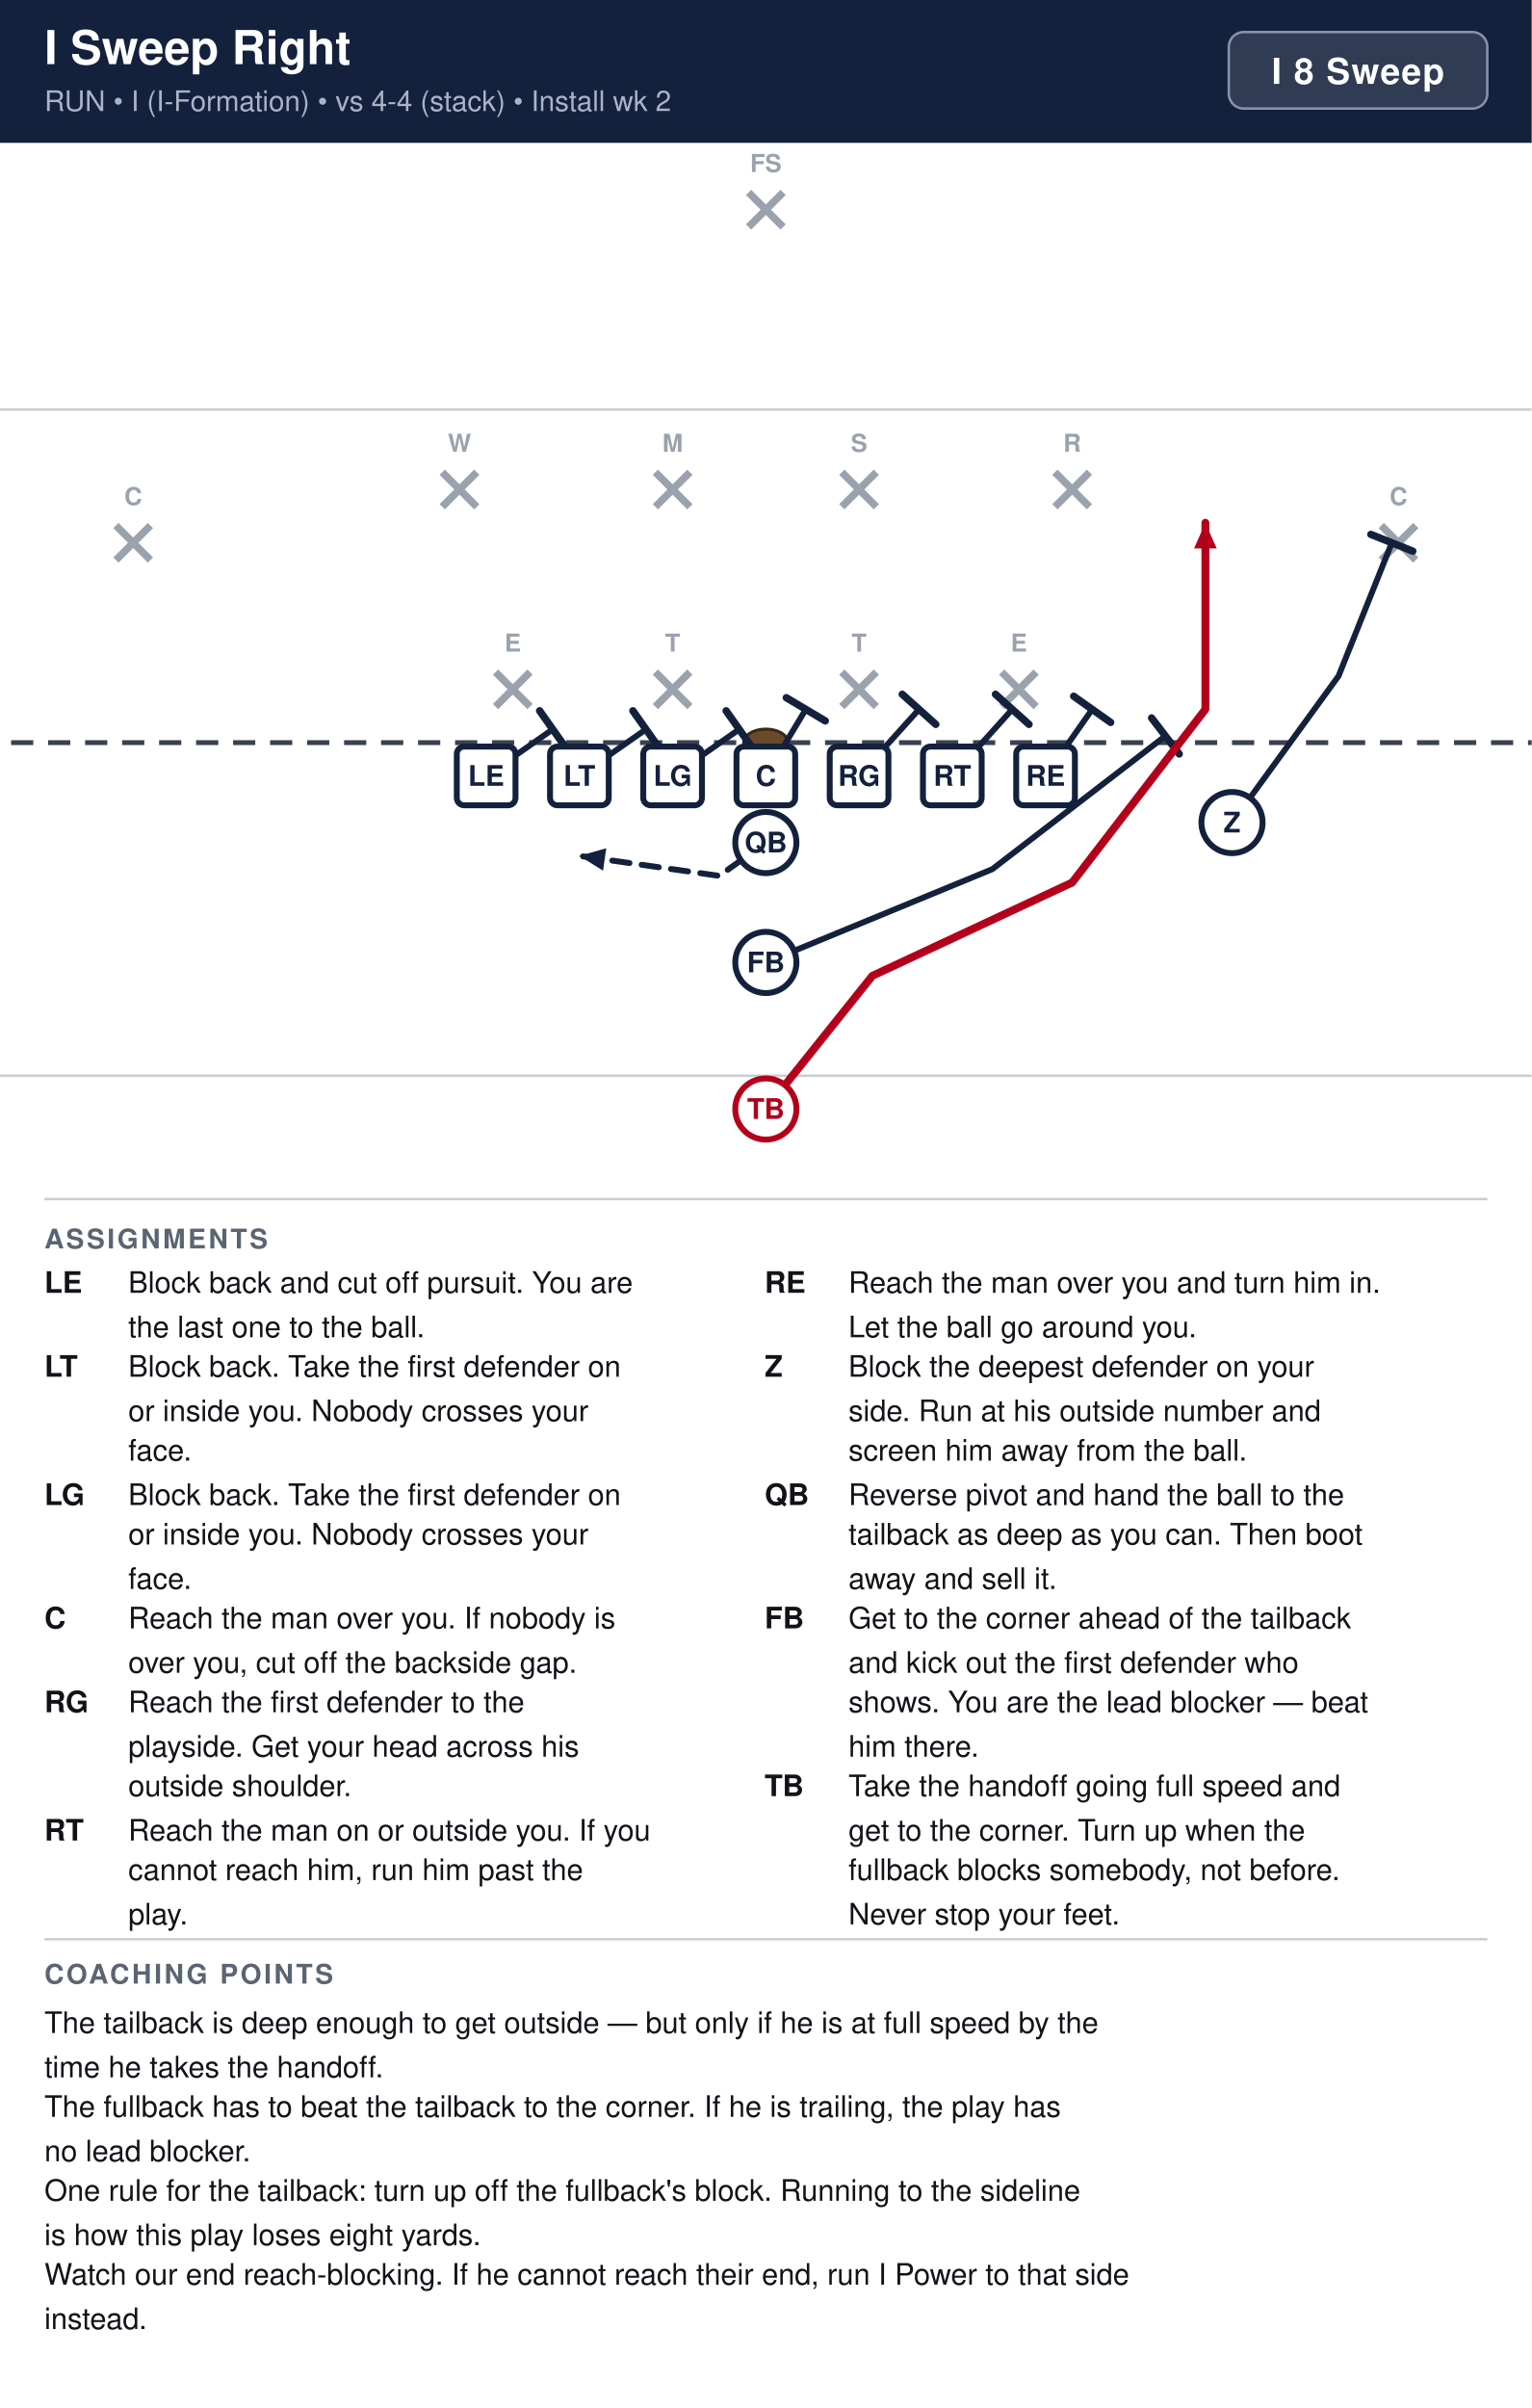
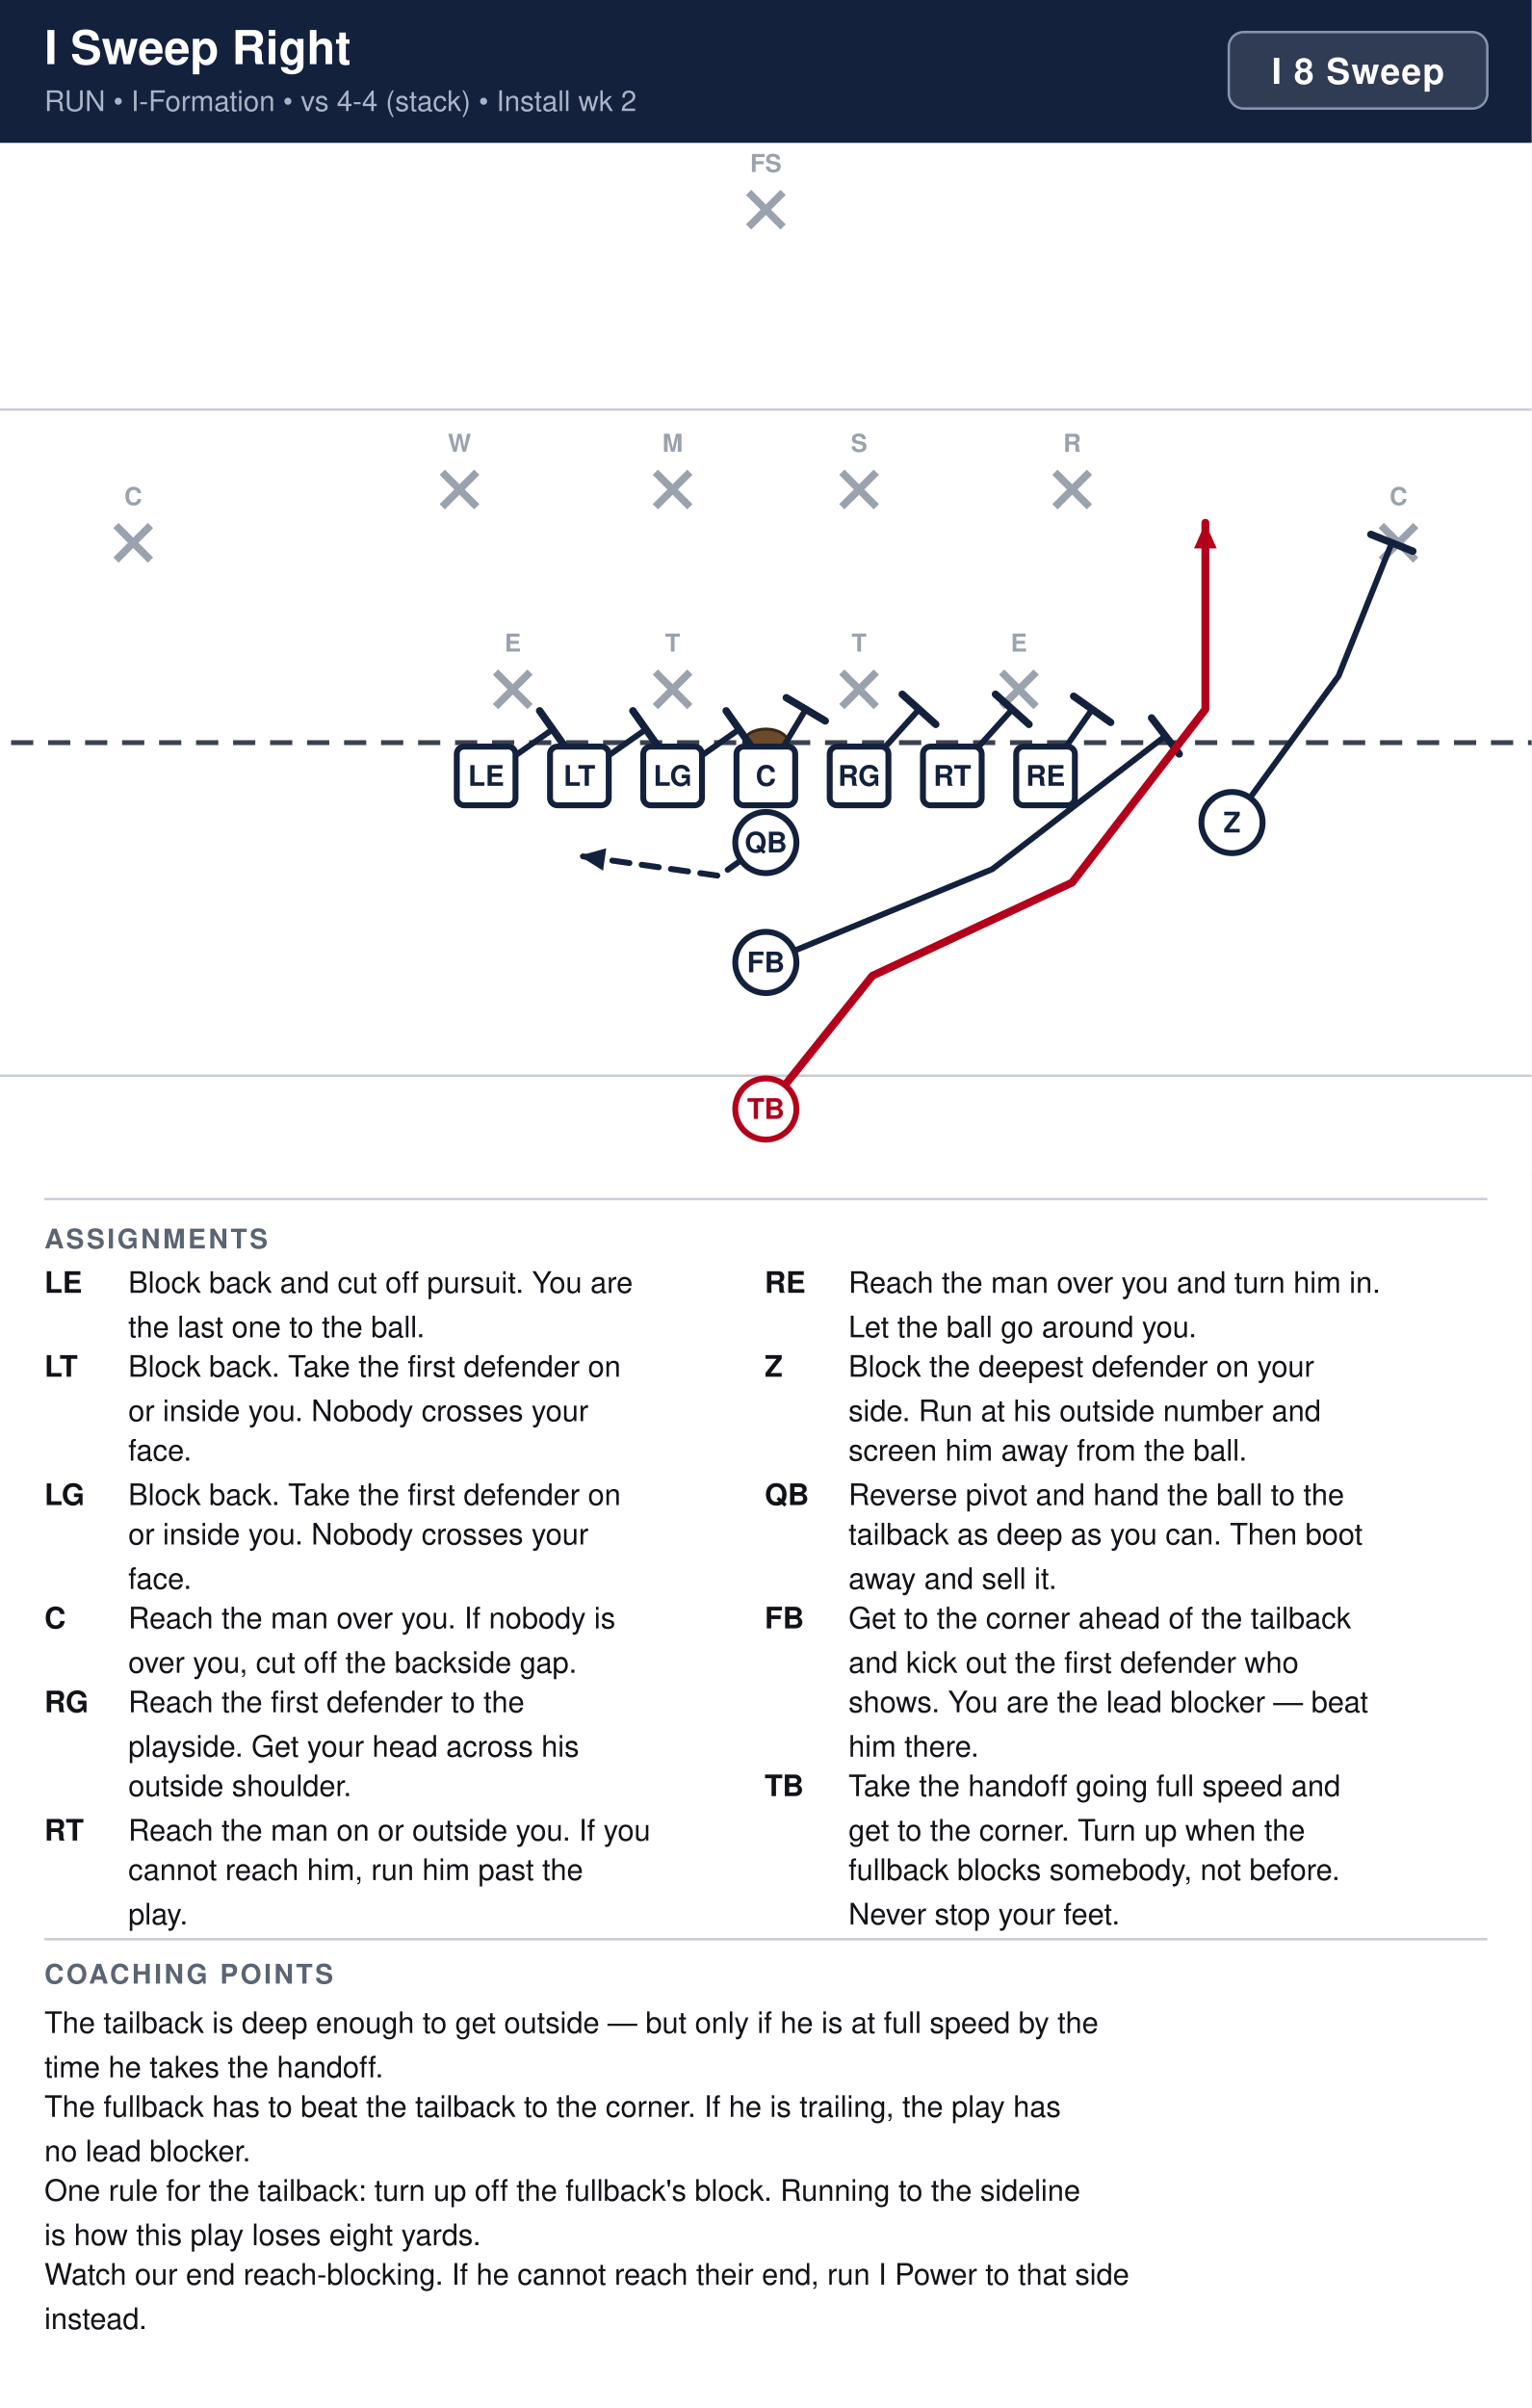
<svg xmlns="http://www.w3.org/2000/svg" width="621" height="976" viewBox="0 0 621 976" font-family="Segoe UI, Helvetica, Arial, sans-serif">
  <rect width="100%" height="100%" fill="#ffffff" />
  <rect x="0" y="0" width="621" height="58" fill="#14213d" />
  <text x="18" y="26" font-size="19" font-weight="700" fill="#ffffff">I Sweep Right</text>
-   <text x="18" y="45" font-size="11.5" fill="#a9b4c7">RUN  •  I (I-Formation)  •  vs 4-4 (stack)  •  Install wk 2</text>
+   <text x="18" y="45" font-size="11.5" fill="#a9b4c7">RUN  •  I-Formation  •  vs 4-4 (stack)  •  Install wk 2</text>
  <rect x="498.2" y="13" width="104.8" height="31" rx="6" fill="#ffffff" fill-opacity="0.12" stroke="#8593ad" stroke-width="1" />
  <text x="550.6" y="34" text-anchor="middle" font-size="14.5" font-weight="700" fill="#ffffff" letter-spacing="0.5">I 8 Sweep</text>
  <clipPath id="fieldclip">
    <rect x="0" y="58" width="621" height="418" />
  </clipPath>
  <g clip-path="url(#fieldclip)">
    <g transform="translate(-40.5,44.5)">
      <rect x="0" y="0" width="702" height="446" fill="#ffffff" />
      <line x1="0" y1="391.5" x2="702" y2="391.5" stroke="#c8cdd6" stroke-width="1" />
      <line x1="0" y1="121.5" x2="702" y2="121.5" stroke="#c8cdd6" stroke-width="1" />
      <line x1="0" y1="256.5" x2="702" y2="256.5" stroke="#3a4150" stroke-width="2" stroke-dasharray="9 6" />
      <ellipse cx="351.0" cy="256.5" rx="9" ry="5.5" fill="#6b4a2b" stroke="#3a2716" stroke-width="1.2" />
      <line x1="241.4" y1="227.9" x2="255.4" y2="241.9" stroke="#9aa2ae" stroke-width="3" />
      <line x1="255.4" y1="227.9" x2="241.4" y2="241.9" stroke="#9aa2ae" stroke-width="3" />
      <text x="248.4" y="219.6" text-anchor="middle" font-size="10" fill="#9aa2ae" font-weight="600">E</text>
      <line x1="306.2" y1="227.9" x2="320.2" y2="241.9" stroke="#9aa2ae" stroke-width="3" />
      <line x1="320.2" y1="227.9" x2="306.2" y2="241.9" stroke="#9aa2ae" stroke-width="3" />
      <text x="313.2" y="219.6" text-anchor="middle" font-size="10" fill="#9aa2ae" font-weight="600">T</text>
      <line x1="381.8" y1="227.9" x2="395.8" y2="241.9" stroke="#9aa2ae" stroke-width="3" />
      <line x1="395.8" y1="227.9" x2="381.8" y2="241.9" stroke="#9aa2ae" stroke-width="3" />
      <text x="388.8" y="219.6" text-anchor="middle" font-size="10" fill="#9aa2ae" font-weight="600">T</text>
      <line x1="446.6" y1="227.9" x2="460.6" y2="241.9" stroke="#9aa2ae" stroke-width="3" />
      <line x1="460.6" y1="227.9" x2="446.6" y2="241.9" stroke="#9aa2ae" stroke-width="3" />
      <text x="453.6" y="219.6" text-anchor="middle" font-size="10" fill="#9aa2ae" font-weight="600">E</text>
      <line x1="219.8" y1="146.9" x2="233.8" y2="160.9" stroke="#9aa2ae" stroke-width="3" />
      <line x1="233.8" y1="146.9" x2="219.8" y2="160.9" stroke="#9aa2ae" stroke-width="3" />
      <text x="226.8" y="138.6" text-anchor="middle" font-size="10" fill="#9aa2ae" font-weight="600">W</text>
      <line x1="306.2" y1="146.9" x2="320.2" y2="160.9" stroke="#9aa2ae" stroke-width="3" />
      <line x1="320.2" y1="146.9" x2="306.2" y2="160.9" stroke="#9aa2ae" stroke-width="3" />
      <text x="313.2" y="138.6" text-anchor="middle" font-size="10" fill="#9aa2ae" font-weight="600">M</text>
      <line x1="381.8" y1="146.9" x2="395.8" y2="160.9" stroke="#9aa2ae" stroke-width="3" />
      <line x1="395.8" y1="146.9" x2="381.8" y2="160.9" stroke="#9aa2ae" stroke-width="3" />
      <text x="388.8" y="138.6" text-anchor="middle" font-size="10" fill="#9aa2ae" font-weight="600">S</text>
      <line x1="468.2" y1="146.9" x2="482.2" y2="160.9" stroke="#9aa2ae" stroke-width="3" />
      <line x1="482.2" y1="146.9" x2="468.2" y2="160.9" stroke="#9aa2ae" stroke-width="3" />
      <text x="475.2" y="138.6" text-anchor="middle" font-size="10" fill="#9aa2ae" font-weight="600">R</text>
      <line x1="87.5" y1="168.5" x2="101.5" y2="182.5" stroke="#9aa2ae" stroke-width="3" />
      <line x1="101.5" y1="168.5" x2="87.5" y2="182.5" stroke="#9aa2ae" stroke-width="3" />
      <text x="94.5" y="160.2" text-anchor="middle" font-size="10" fill="#9aa2ae" font-weight="600">C</text>
      <line x1="600.5" y1="168.5" x2="614.5" y2="182.5" stroke="#9aa2ae" stroke-width="3" />
      <line x1="614.5" y1="168.5" x2="600.5" y2="182.5" stroke="#9aa2ae" stroke-width="3" />
      <text x="607.5" y="160.2" text-anchor="middle" font-size="10" fill="#9aa2ae" font-weight="600">C</text>
      <line x1="344.0" y1="33.5" x2="358.0" y2="47.5" stroke="#9aa2ae" stroke-width="3" />
      <line x1="358.0" y1="33.5" x2="344.0" y2="47.5" stroke="#9aa2ae" stroke-width="3" />
      <text x="351.0" y="25.2" text-anchor="middle" font-size="10" fill="#9aa2ae" font-weight="600">FS</text>
      <path d="M237.6,270.0 L264.6,251.1" fill="none" stroke="#14213d" stroke-width="2.4" stroke-linecap="round" stroke-linejoin="round" />
      <line x1="259.3" y1="243.6" x2="269.9" y2="258.6" stroke="#14213d" stroke-width="3.0" stroke-linecap="round" />
      <path d="M275.4,270.0 L302.4,251.1" fill="none" stroke="#14213d" stroke-width="2.4" stroke-linecap="round" stroke-linejoin="round" />
      <line x1="297.1" y1="243.6" x2="307.7" y2="258.6" stroke="#14213d" stroke-width="3.0" stroke-linecap="round" />
      <path d="M313.2,270.0 L340.2,251.1" fill="none" stroke="#14213d" stroke-width="2.4" stroke-linecap="round" stroke-linejoin="round" />
      <line x1="334.9" y1="243.6" x2="345.5" y2="258.6" stroke="#14213d" stroke-width="3.0" stroke-linecap="round" />
      <path d="M351.0,270.0 L367.2,243.0" fill="none" stroke="#14213d" stroke-width="2.4" stroke-linecap="round" stroke-linejoin="round" />
      <line x1="359.3" y1="238.3" x2="375.1" y2="247.7" stroke="#14213d" stroke-width="3.0" stroke-linecap="round" />
      <path d="M388.8,270.0 L413.1,243.0" fill="none" stroke="#14213d" stroke-width="2.4" stroke-linecap="round" stroke-linejoin="round" />
      <line x1="406.3" y1="236.9" x2="419.9" y2="249.1" stroke="#14213d" stroke-width="3.0" stroke-linecap="round" />
      <path d="M426.6,270.0 L450.9,243.0" fill="none" stroke="#14213d" stroke-width="2.4" stroke-linecap="round" stroke-linejoin="round" />
      <line x1="444.1" y1="236.9" x2="457.7" y2="249.1" stroke="#14213d" stroke-width="3.0" stroke-linecap="round" />
      <path d="M464.4,270.0 L483.3,243.0" fill="none" stroke="#14213d" stroke-width="2.4" stroke-linecap="round" stroke-linejoin="round" />
      <line x1="475.8" y1="237.7" x2="490.8" y2="248.3" stroke="#14213d" stroke-width="3.0" stroke-linecap="round" />
      <path d="M540.0,288.9 L583.2,229.5 L604.8,175.5" fill="none" stroke="#14213d" stroke-width="2.4" stroke-linecap="round" stroke-linejoin="round" />
      <line x1="596.3" y1="172.1" x2="613.3" y2="178.9" stroke="#14213d" stroke-width="3.0" stroke-linecap="round" />
      <path d="M351.0,297.0 L332.1,310.5 L275.4,302.4" fill="none" stroke="#14213d" stroke-width="2.4" stroke-linecap="round" stroke-linejoin="round" stroke-dasharray="7 5" />
      <polygon points="275.4,302.4 286.3,299.3 285.0,308.4" fill="#14213d" />
      <path d="M351.0,345.6 L442.8,307.8 L513.0,253.8" fill="none" stroke="#14213d" stroke-width="2.4" stroke-linecap="round" stroke-linejoin="round" />
      <line x1="507.4" y1="246.5" x2="518.6" y2="261.1" stroke="#14213d" stroke-width="3.0" stroke-linecap="round" />
      <path d="M351.0,405.0 L394.2,351.0 L475.2,313.2 L529.2,243.0 L529.2,167.4" fill="none" stroke="#b3001b" stroke-width="3.2" stroke-linecap="round" stroke-linejoin="round" />
      <polygon points="529.2,167.4 533.8,177.8 524.6,177.8" fill="#b3001b" />
      <rect x="225.7" y="258.1" width="23.8" height="23.8" rx="3" fill="#ffffff" stroke="#14213d" stroke-width="2.4" />
      <text x="237.6" y="274.0" text-anchor="middle" font-size="11.5" font-weight="700" fill="#14213d">LE</text>
      <rect x="263.5" y="258.1" width="23.8" height="23.8" rx="3" fill="#ffffff" stroke="#14213d" stroke-width="2.4" />
      <text x="275.4" y="274.0" text-anchor="middle" font-size="11.5" font-weight="700" fill="#14213d">LT</text>
      <rect x="301.3" y="258.1" width="23.8" height="23.8" rx="3" fill="#ffffff" stroke="#14213d" stroke-width="2.4" />
      <text x="313.2" y="274.0" text-anchor="middle" font-size="11.5" font-weight="700" fill="#14213d">LG</text>
      <rect x="339.1" y="258.1" width="23.8" height="23.8" rx="3" fill="#ffffff" stroke="#14213d" stroke-width="2.4" />
      <text x="351.0" y="274.0" text-anchor="middle" font-size="11.5" font-weight="700" fill="#14213d">C</text>
      <rect x="376.9" y="258.1" width="23.8" height="23.8" rx="3" fill="#ffffff" stroke="#14213d" stroke-width="2.4" />
      <text x="388.8" y="274.0" text-anchor="middle" font-size="11.5" font-weight="700" fill="#14213d">RG</text>
      <rect x="414.7" y="258.1" width="23.8" height="23.8" rx="3" fill="#ffffff" stroke="#14213d" stroke-width="2.4" />
      <text x="426.6" y="274.0" text-anchor="middle" font-size="11.5" font-weight="700" fill="#14213d">RT</text>
      <rect x="452.5" y="258.1" width="23.8" height="23.8" rx="3" fill="#ffffff" stroke="#14213d" stroke-width="2.4" />
      <text x="464.4" y="274.0" text-anchor="middle" font-size="11.5" font-weight="700" fill="#14213d">RE</text>
      <circle cx="540.0" cy="288.9" r="12.4" fill="#ffffff" stroke="#14213d" stroke-width="2.4" />
      <text x="540.0" y="292.9" text-anchor="middle" font-size="11.5" font-weight="700" fill="#14213d">Z</text>
      <circle cx="351.0" cy="297.0" r="12.4" fill="#ffffff" stroke="#14213d" stroke-width="2.4" />
      <text x="351.0" y="301.0" text-anchor="middle" font-size="11.5" font-weight="700" fill="#14213d">QB</text>
      <circle cx="351.0" cy="345.6" r="12.4" fill="#ffffff" stroke="#14213d" stroke-width="2.4" />
      <text x="351.0" y="349.6" text-anchor="middle" font-size="11.5" font-weight="700" fill="#14213d">FB</text>
      <circle cx="351.0" cy="405.0" r="12.4" fill="#ffffff" stroke="#b3001b" stroke-width="2.4" />
      <text x="351.0" y="409.0" text-anchor="middle" font-size="11.5" font-weight="700" fill="#b3001b">TB</text>
    </g>
  </g>
  <line x1="18" y1="486" x2="603" y2="486" stroke="#c8cdd6" stroke-width="1" />
  <text x="18" y="506" font-size="11" font-weight="700" fill="#5b6472" letter-spacing="1">ASSIGNMENTS</text>
  <text x="18" y="524" font-size="12" font-weight="700" fill="#111318">LE</text>
  <text x="52" y="524" font-size="12" fill="#111318">Block back and cut off pursuit. You are</text>
  <text x="52" y="542" font-size="12" fill="#111318">the last one to the ball.</text>
  <text x="18" y="558" font-size="12" font-weight="700" fill="#111318">LT</text>
  <text x="52" y="558" font-size="12" fill="#111318">Block back. Take the first defender on</text>
  <text x="52" y="576" font-size="12" fill="#111318">or inside you. Nobody crosses your</text>
  <text x="52" y="592" font-size="12" fill="#111318">face.</text>
  <text x="18" y="610" font-size="12" font-weight="700" fill="#111318">LG</text>
  <text x="52" y="610" font-size="12" fill="#111318">Block back. Take the first defender on</text>
  <text x="52" y="626" font-size="12" fill="#111318">or inside you. Nobody crosses your</text>
  <text x="52" y="644" font-size="12" fill="#111318">face.</text>
  <text x="18" y="660" font-size="12" font-weight="700" fill="#111318">C</text>
  <text x="52" y="660" font-size="12" fill="#111318">Reach the man over you. If nobody is</text>
  <text x="52" y="678" font-size="12" fill="#111318">over you, cut off the backside gap.</text>
  <text x="18" y="694" font-size="12" font-weight="700" fill="#111318">RG</text>
  <text x="52" y="694" font-size="12" fill="#111318">Reach the first defender to the</text>
  <text x="52" y="712" font-size="12" fill="#111318">playside. Get your head across his</text>
  <text x="52" y="728" font-size="12" fill="#111318">outside shoulder.</text>
  <text x="18" y="746" font-size="12" font-weight="700" fill="#111318">RT</text>
  <text x="52" y="746" font-size="12" fill="#111318">Reach the man on or outside you. If you</text>
  <text x="52" y="762" font-size="12" fill="#111318">cannot reach him, run him past the</text>
  <text x="52" y="780" font-size="12" fill="#111318">play.</text>
  <text x="310" y="524" font-size="12" font-weight="700" fill="#111318">RE</text>
  <text x="344" y="524" font-size="12" fill="#111318">Reach the man over you and turn him in.</text>
  <text x="344" y="542" font-size="12" fill="#111318">Let the ball go around you.</text>
  <text x="310" y="558" font-size="12" font-weight="700" fill="#111318">Z</text>
  <text x="344" y="558" font-size="12" fill="#111318">Block the deepest defender on your</text>
  <text x="344" y="576" font-size="12" fill="#111318">side. Run at his outside number and</text>
  <text x="344" y="592" font-size="12" fill="#111318">screen him away from the ball.</text>
  <text x="310" y="610" font-size="12" font-weight="700" fill="#111318">QB</text>
  <text x="344" y="610" font-size="12" fill="#111318">Reverse pivot and hand the ball to the</text>
  <text x="344" y="626" font-size="12" fill="#111318">tailback as deep as you can. Then boot</text>
  <text x="344" y="644" font-size="12" fill="#111318">away and sell it.</text>
  <text x="310" y="660" font-size="12" font-weight="700" fill="#111318">FB</text>
  <text x="344" y="660" font-size="12" fill="#111318">Get to the corner ahead of the tailback</text>
  <text x="344" y="678" font-size="12" fill="#111318">and kick out the first defender who</text>
  <text x="344" y="694" font-size="12" fill="#111318">shows. You are the lead blocker — beat</text>
  <text x="344" y="712" font-size="12" fill="#111318">him there.</text>
  <text x="310" y="728" font-size="12" font-weight="700" fill="#111318">TB</text>
  <text x="344" y="728" font-size="12" fill="#111318">Take the handoff going full speed and</text>
  <text x="344" y="746" font-size="12" fill="#111318">get to the corner. Turn up when the</text>
  <text x="344" y="762" font-size="12" fill="#111318">fullback blocks somebody, not before.</text>
  <text x="344" y="780" font-size="12" fill="#111318">Never stop your feet.</text>
  <line x1="18" y1="786" x2="603" y2="786" stroke="#c8cdd6" stroke-width="1" />
  <text x="18" y="804" font-size="11" font-weight="700" fill="#5b6472" letter-spacing="1">COACHING POINTS</text>
  <text x="18" y="824" font-size="12" fill="#111318">The tailback is deep enough to get outside — but only if he is at full speed by the</text>
  <text x="18" y="842" font-size="12" fill="#111318">time he takes the handoff.</text>
  <text x="18" y="858" font-size="12" fill="#111318">The fullback has to beat the tailback to the corner. If he is trailing, the play has</text>
  <text x="18" y="876" font-size="12" fill="#111318">no lead blocker.</text>
  <text x="18" y="892" font-size="12" fill="#111318">One rule for the tailback: turn up off the fullback's block. Running to the sideline</text>
  <text x="18" y="910" font-size="12" fill="#111318">is how this play loses eight yards.</text>
  <text x="18" y="926" font-size="12" fill="#111318">Watch our end reach-blocking. If he cannot reach their end, run I Power to that side</text>
  <text x="18" y="944" font-size="12" fill="#111318">instead.</text>
</svg>
